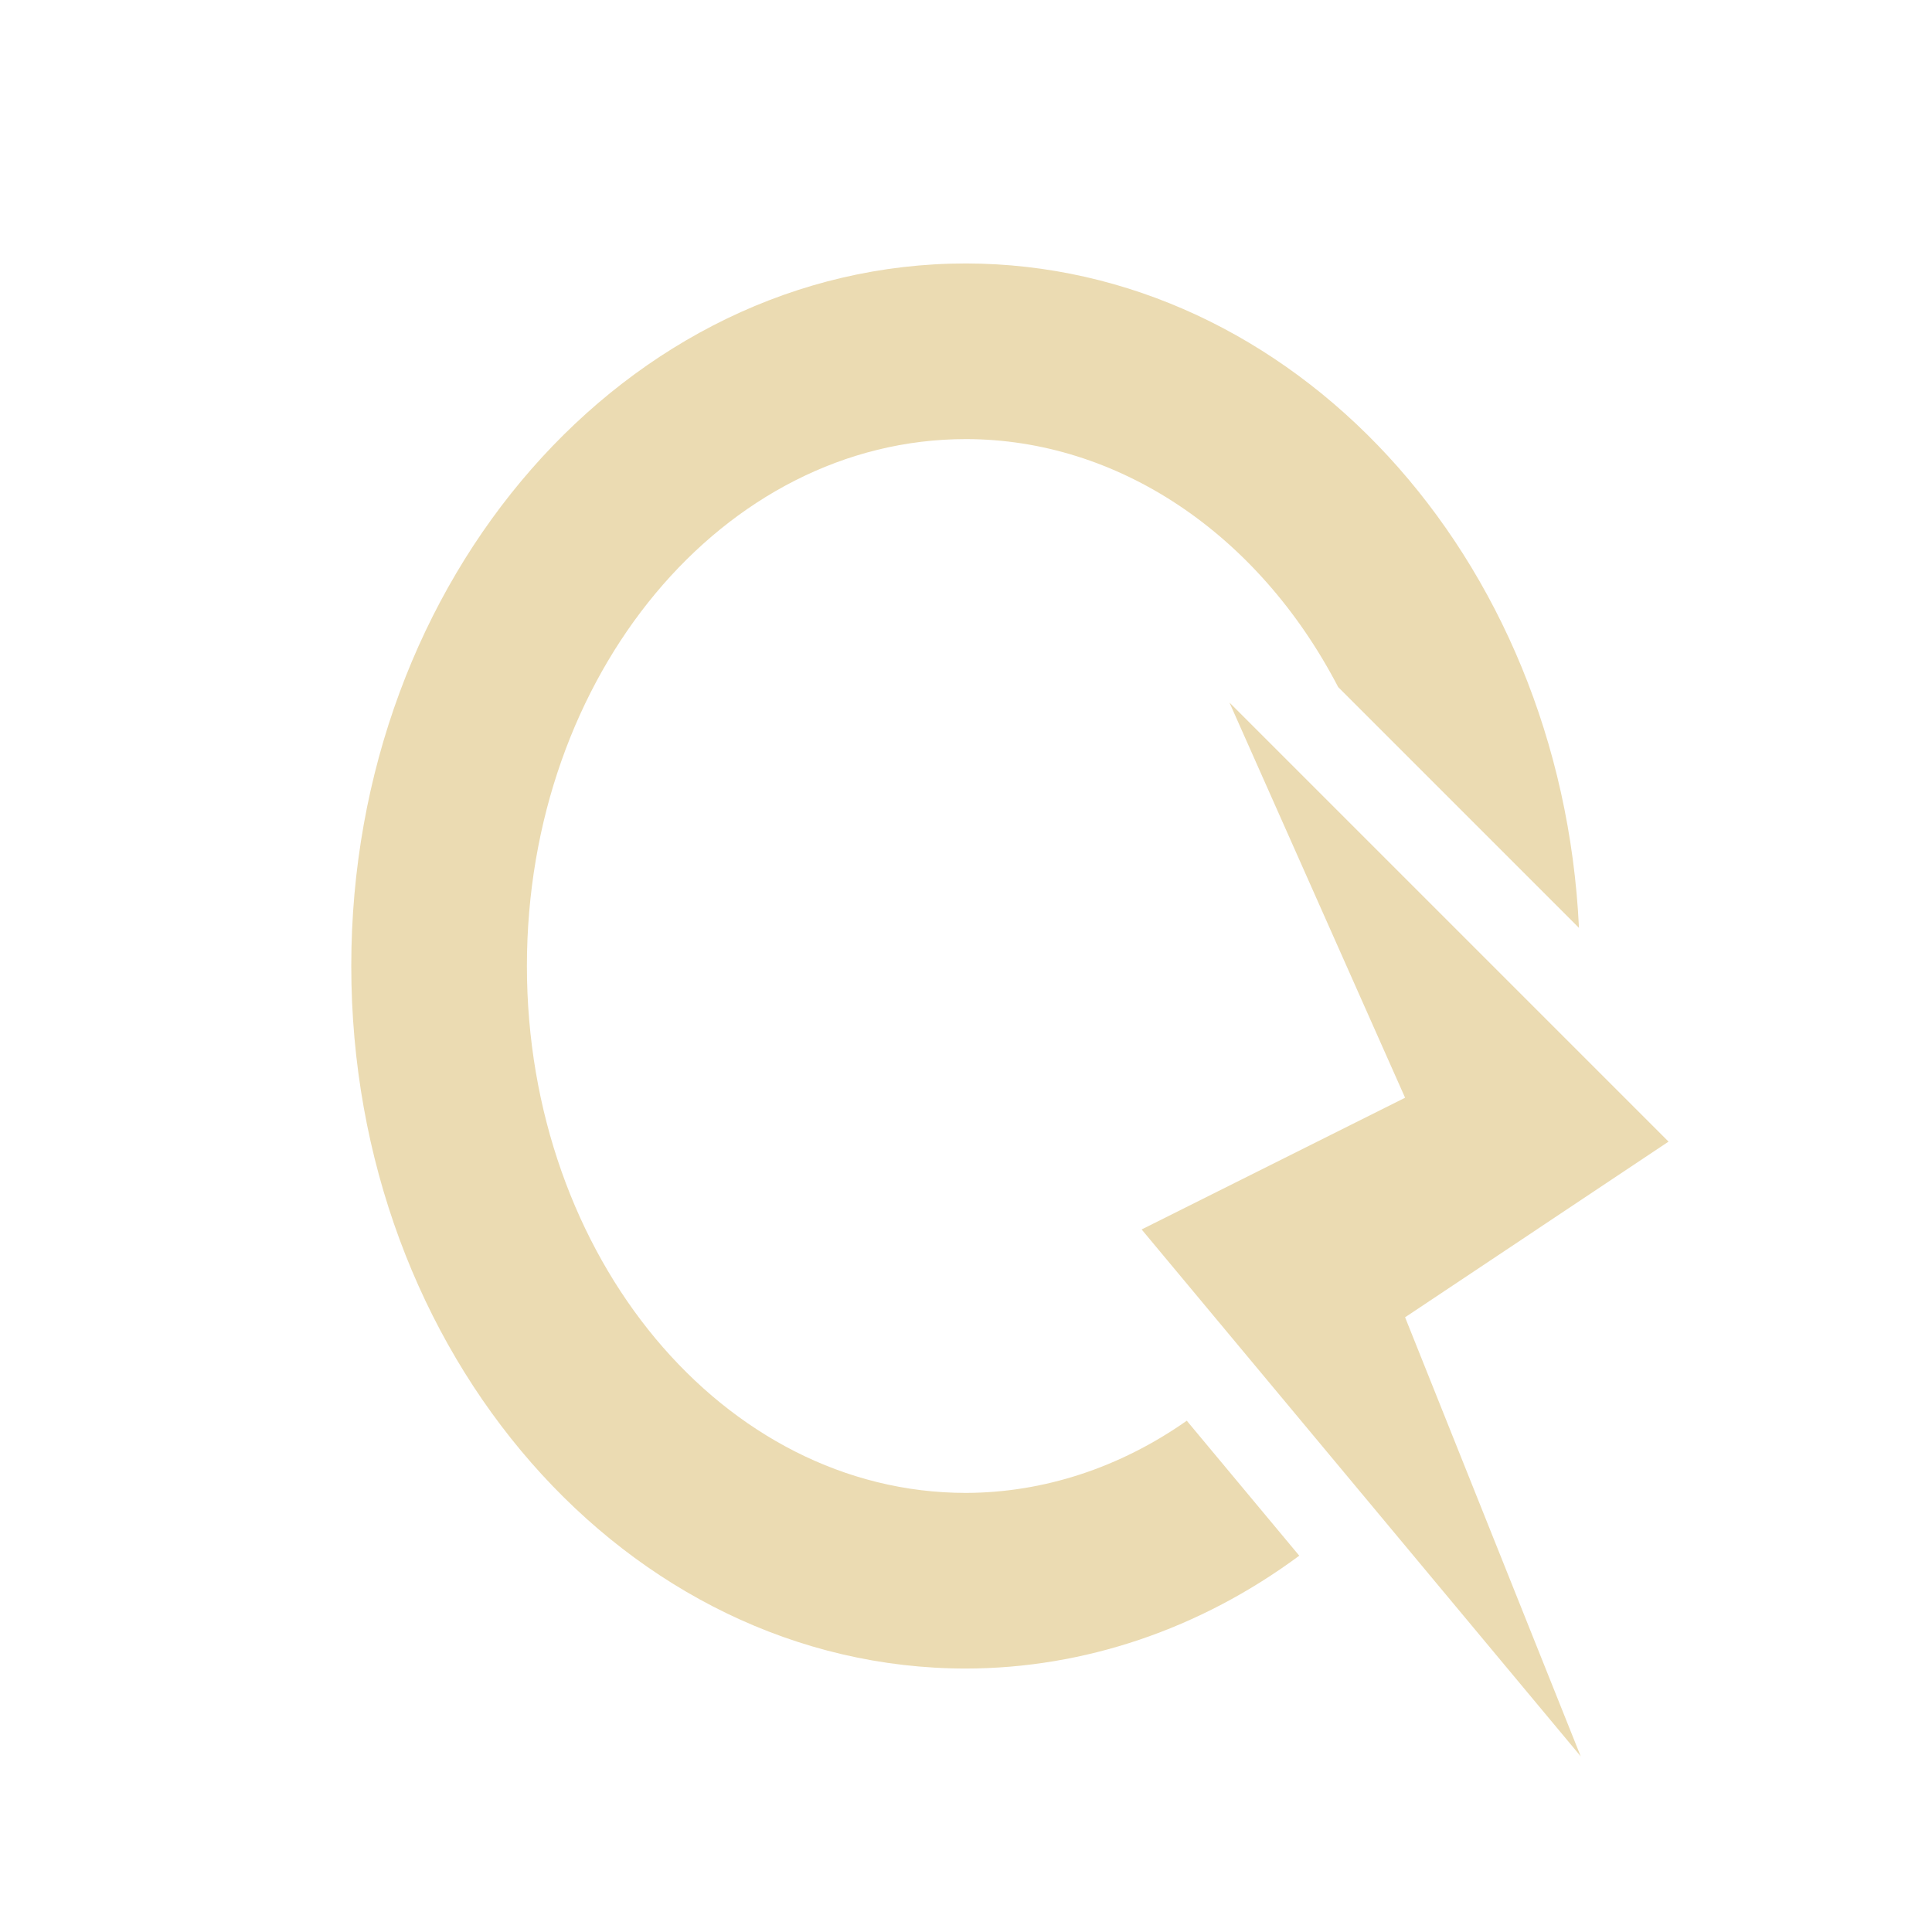
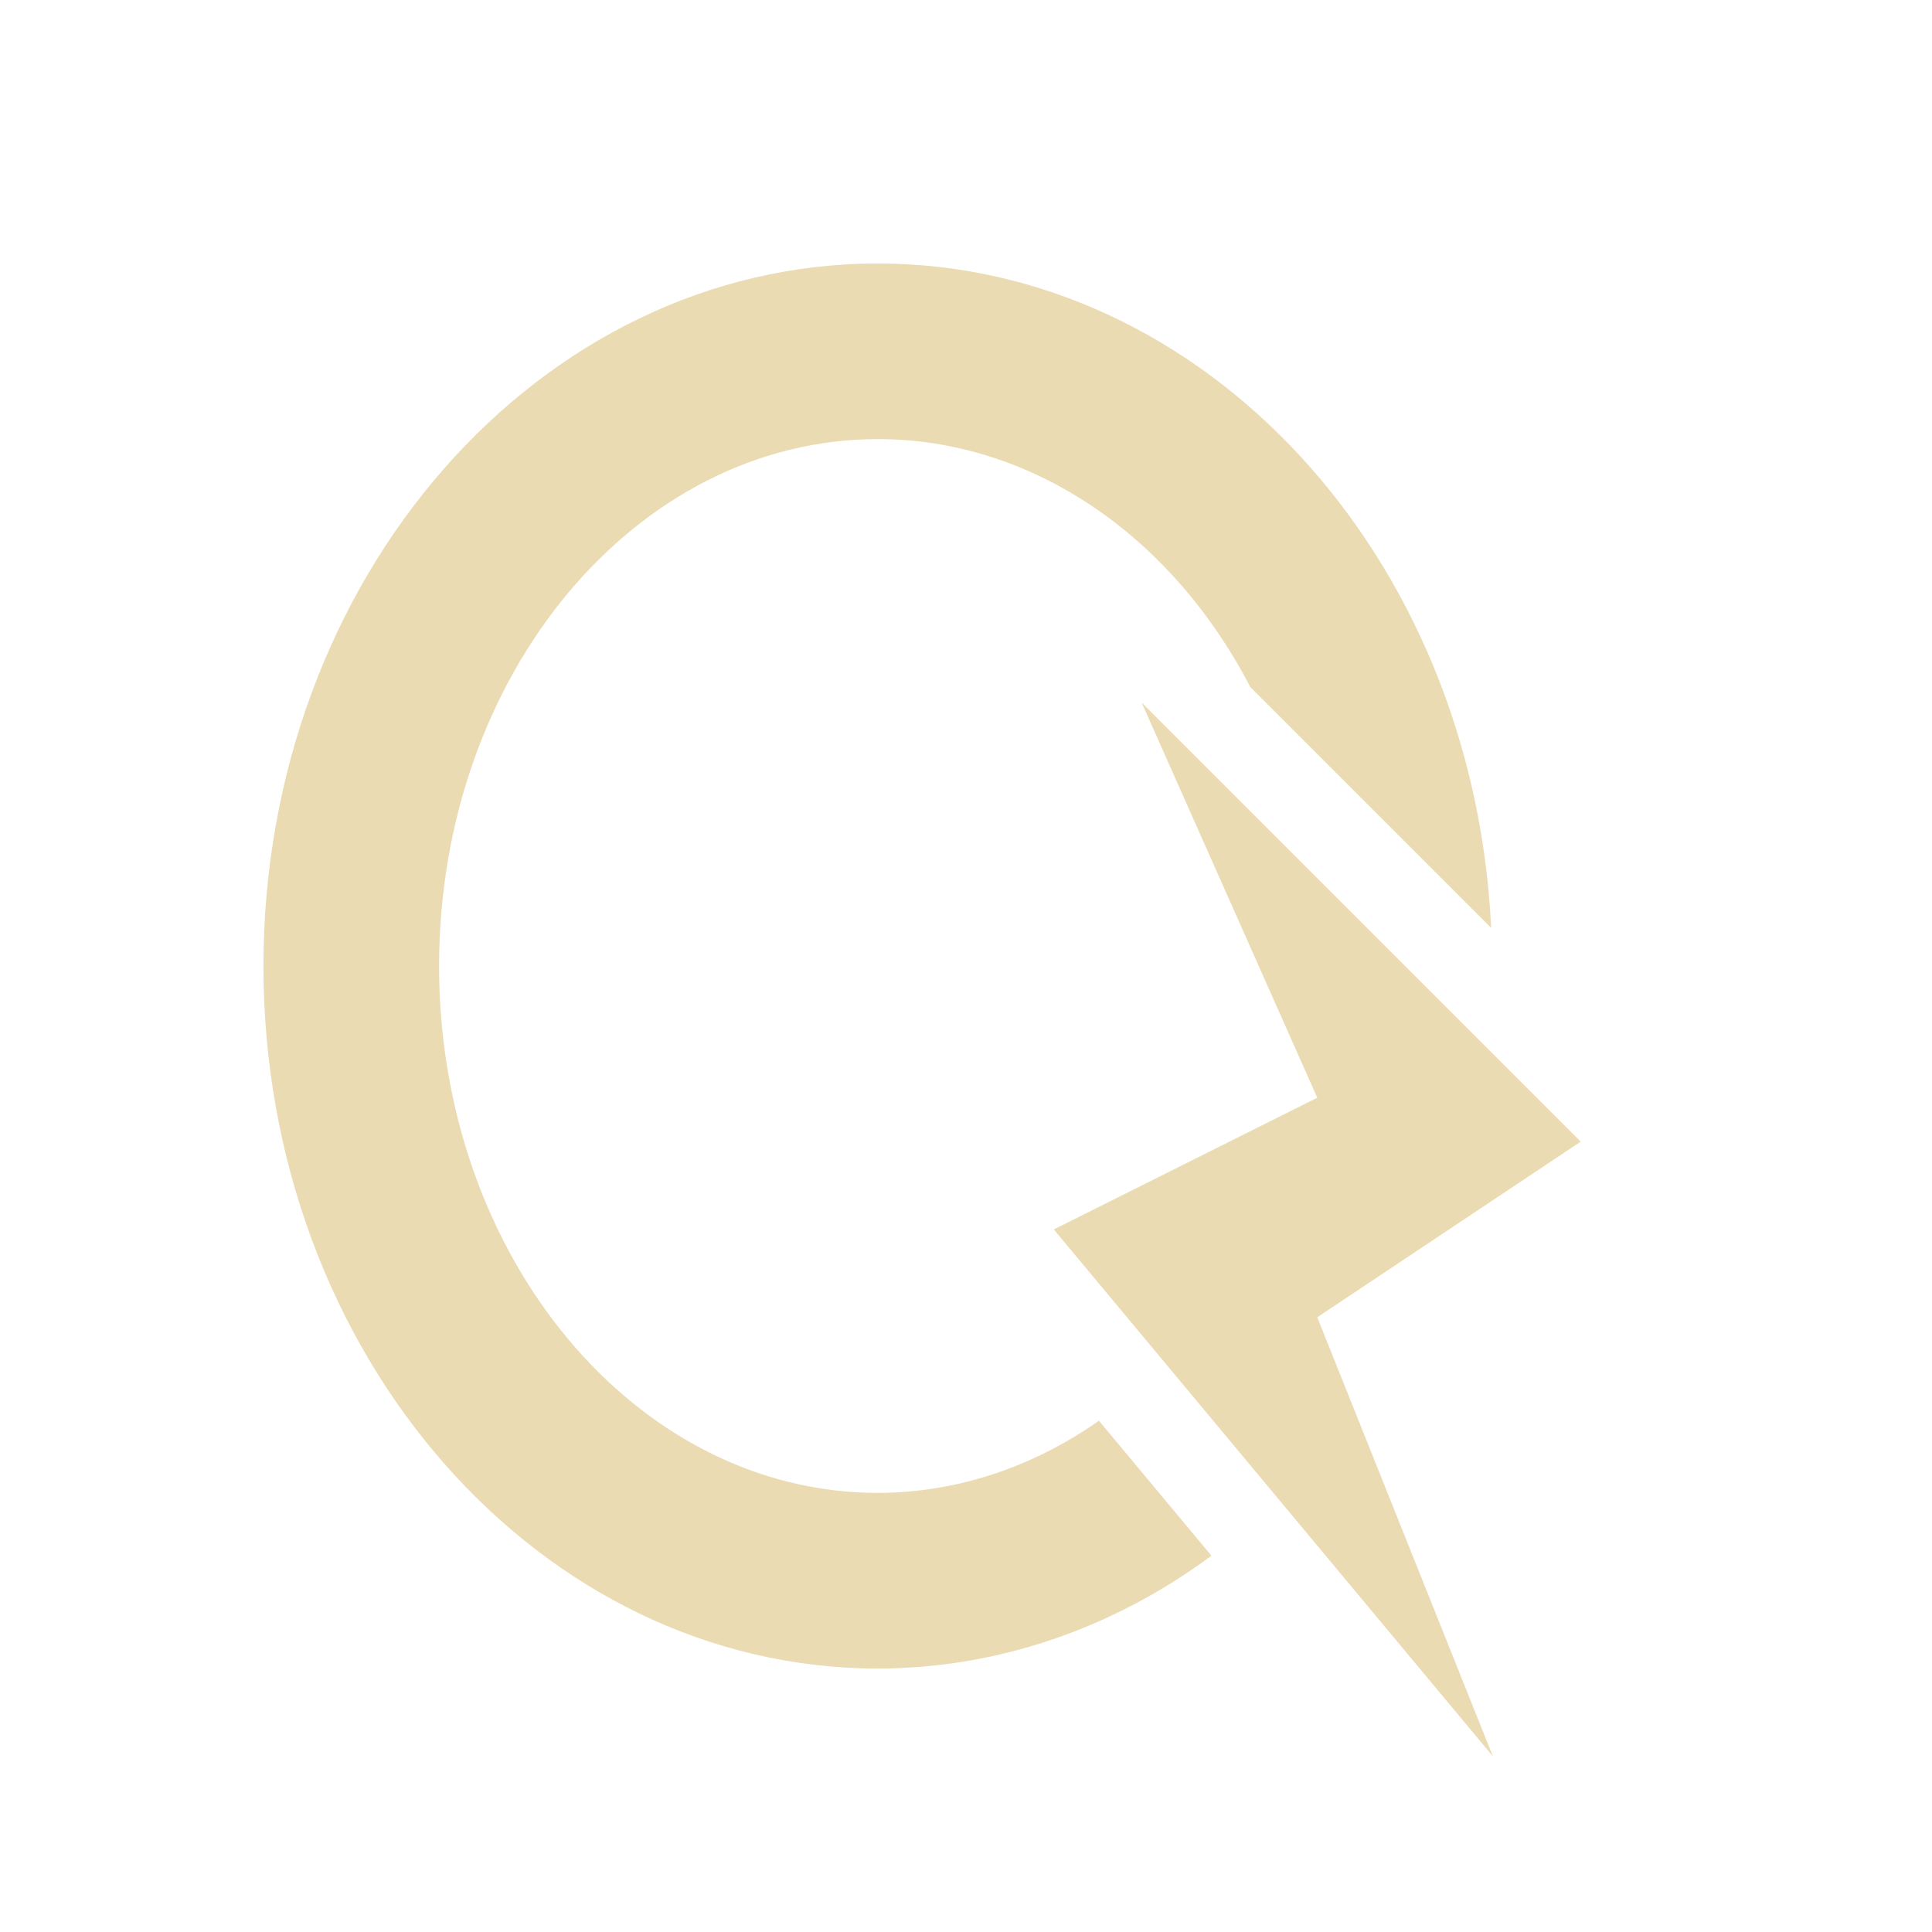
<svg xmlns="http://www.w3.org/2000/svg" width="22" height="22" version="1.1">
  <defs>
-     <style id="current-color-scheme" type="text/css">
-    .ColorScheme-Text { color:#ebdbb2; } .ColorScheme-Highlight { color:#458588; }
-   </style>
+     <style id="current-color-scheme" type="text/css">.ColorScheme-Text { color:#ebdbb2; } .ColorScheme-Highlight { color:#458588; } .ColorScheme-NeutralText { color:#fe8019; } .ColorScheme-PositiveText { color:#689d6a; } .ColorScheme-NegativeText { color:#fb4934; }</style>
  </defs>
-   <g transform="translate(0 -1030.4)">
-     <path style="fill:currentColor" class="ColorScheme-Text" d="m11 3a7 8 0 0 0 -7 8 7 8 0 0 0 7 8 7 8 0 0 0 3.795 -1.285l-1.281-1.537a5 6 0 0 1 -2.514 0.822 5 6 0 0 1 -5 -6 5 6 0 0 1 5 -6 5 6 0 0 1 4.238 2.824l2.742 2.742a7 8 0 0 0 -6.98 -7.566zm3 5l2 4.5-3 1.5 5 6-2-5 3-2-5-5z" transform="translate(0 1030.4)" />
-   </g>
+   <path class="ColorScheme-Text" d="m10 3c-3.866 0-7 3.582-7 8s3.134 8 7 8c1.347-0.002 2.665-0.448 3.795-1.285l-1.281-1.537c-0.763 0.536-1.63 0.819-2.514 0.822-2.761 0-5-2.686-5-6s2.239-6 5-6c1.724 0.002 3.325 1.069 4.238 2.824l2.742 2.742c-0.202-4.239-3.265-7.56-6.98-7.566zm3 5 2 4.5-3 1.5 5 6-2-5 3-2z" fill="currentColor" />
</svg>
